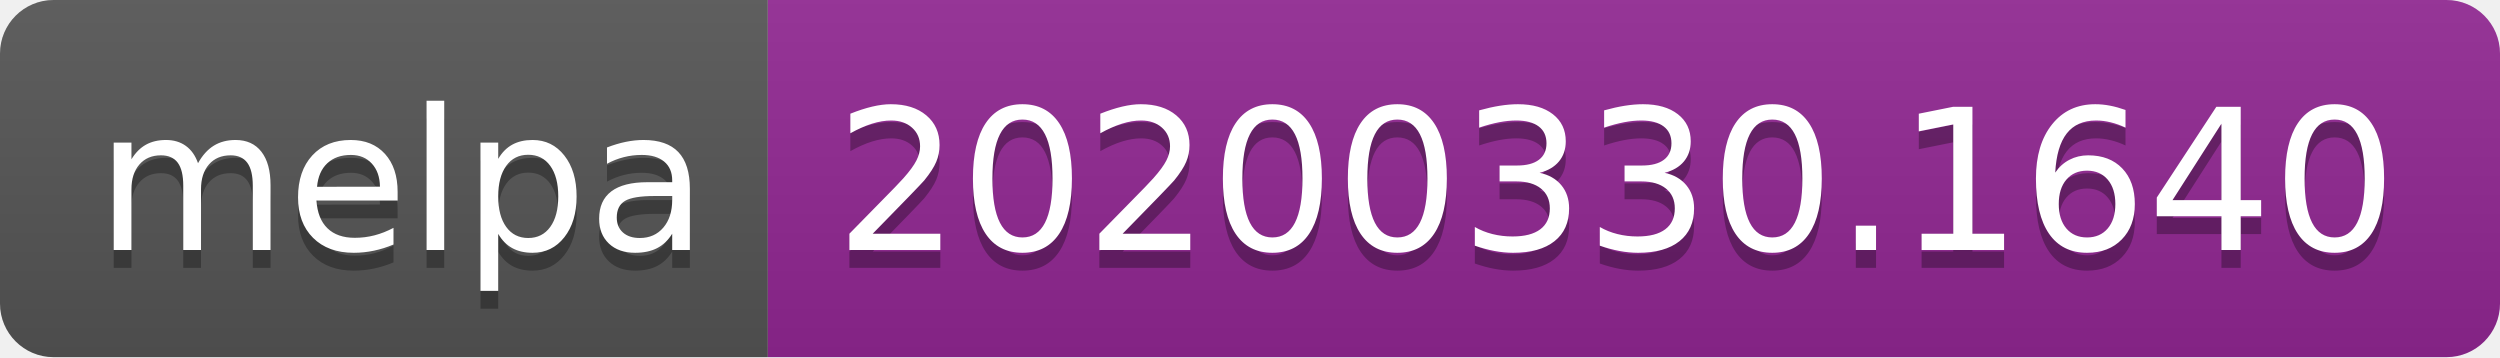
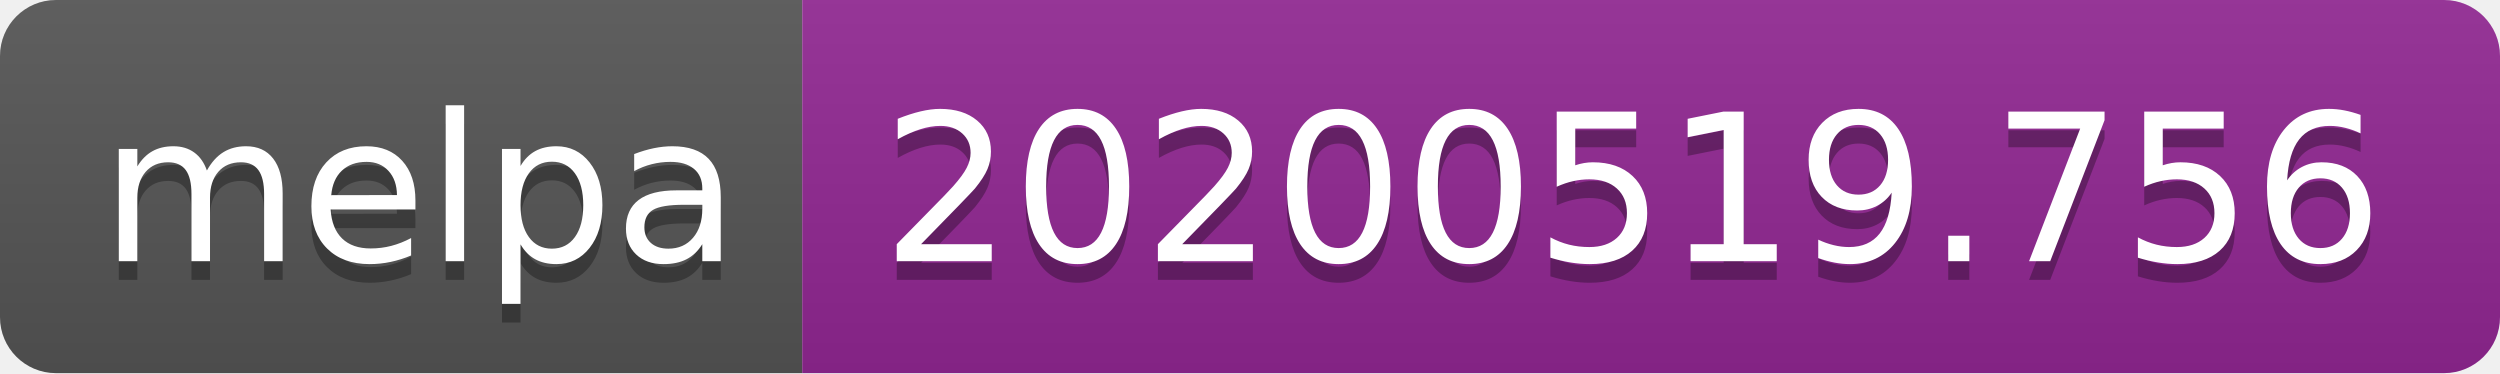
- <svg xmlns="http://www.w3.org/2000/svg" width="140" height="20">
+ <svg xmlns="http://www.w3.org/2000/svg" width="134" height="20">
  <linearGradient id="s" x2="0" y2="100%">
    <stop offset="0" stop-color="#bbb" stop-opacity=".1" />
    <stop offset="1" stop-opacity=".1" />
  </linearGradient>
  <clipPath id="r">
-     <rect width="140" height="20" rx="3" fill="#fff" />
+     <rect width="134" height="20" rx="3" fill="#fff" />
  </clipPath>
  <g clip-path="url(#r)">
    <rect width="43" height="20" fill="#555" />
-     <rect x="43" width="97" height="20" fill="#922793" />
-     <rect width="140" height="20" fill="url(#s)" />
+     <rect x="43" width="91" height="20" fill="#922793" />
+     <rect width="134" height="20" fill="url(#s)" />
  </g>
  <g fill="#fff" text-anchor="middle" font-family="Verdana,Geneva,DejaVu Sans,sans-serif" text-rendering="geometricPrecision" font-size="110">
    <text x="225" y="150" fill="#010101" fill-opacity=".3" transform="scale(.1)" textLength="330">melpa</text>
    <text x="225" y="140" transform="scale(.1)" textLength="330">melpa</text>
-     <text x="905" y="150" fill="#010101" fill-opacity=".3" transform="scale(.1)" textLength="870">20200330.1640</text>
-     <text x="905" y="140" transform="scale(.1)" textLength="870">20200330.1640</text>
+     <text x="875" y="150" fill="#010101" fill-opacity=".3" transform="scale(.1)" textLength="810">20200519.756</text>
+     <text x="875" y="140" transform="scale(.1)" textLength="810">20200519.756</text>
  </g>
</svg>
